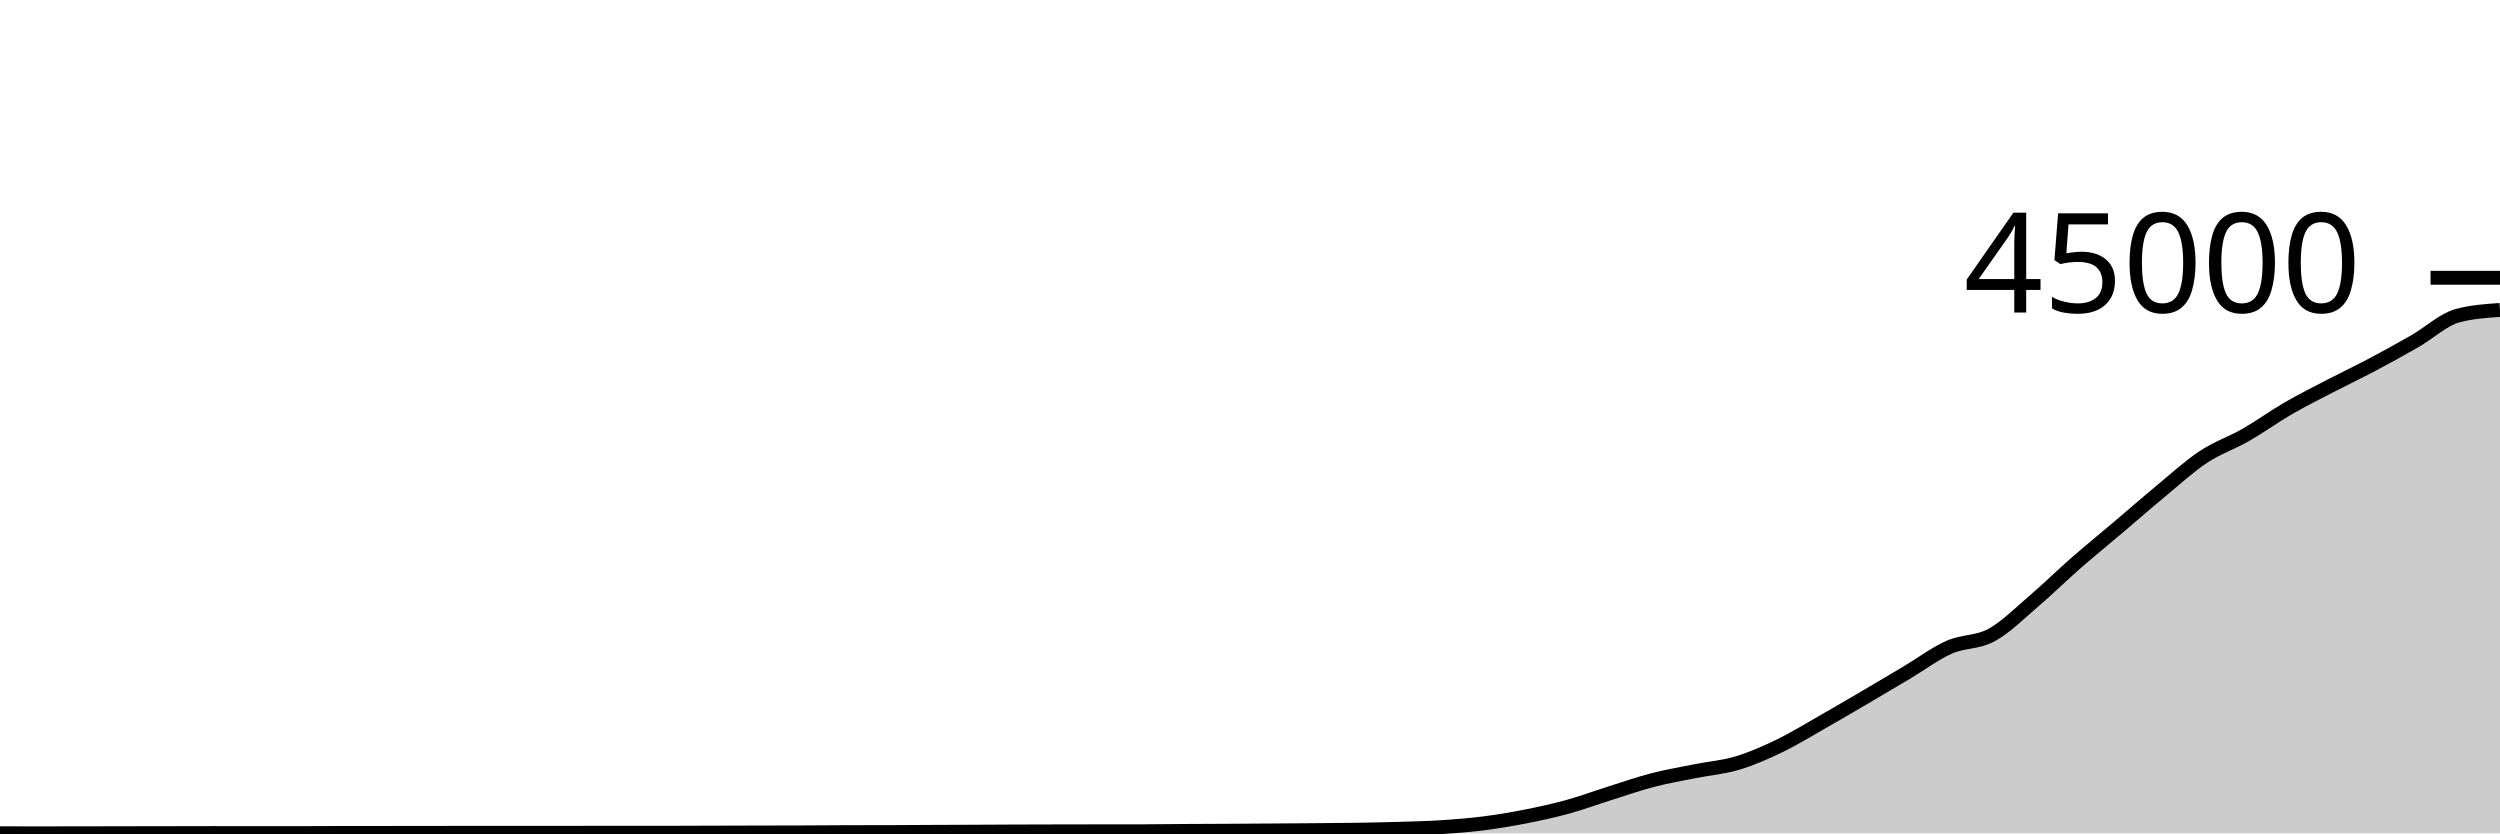
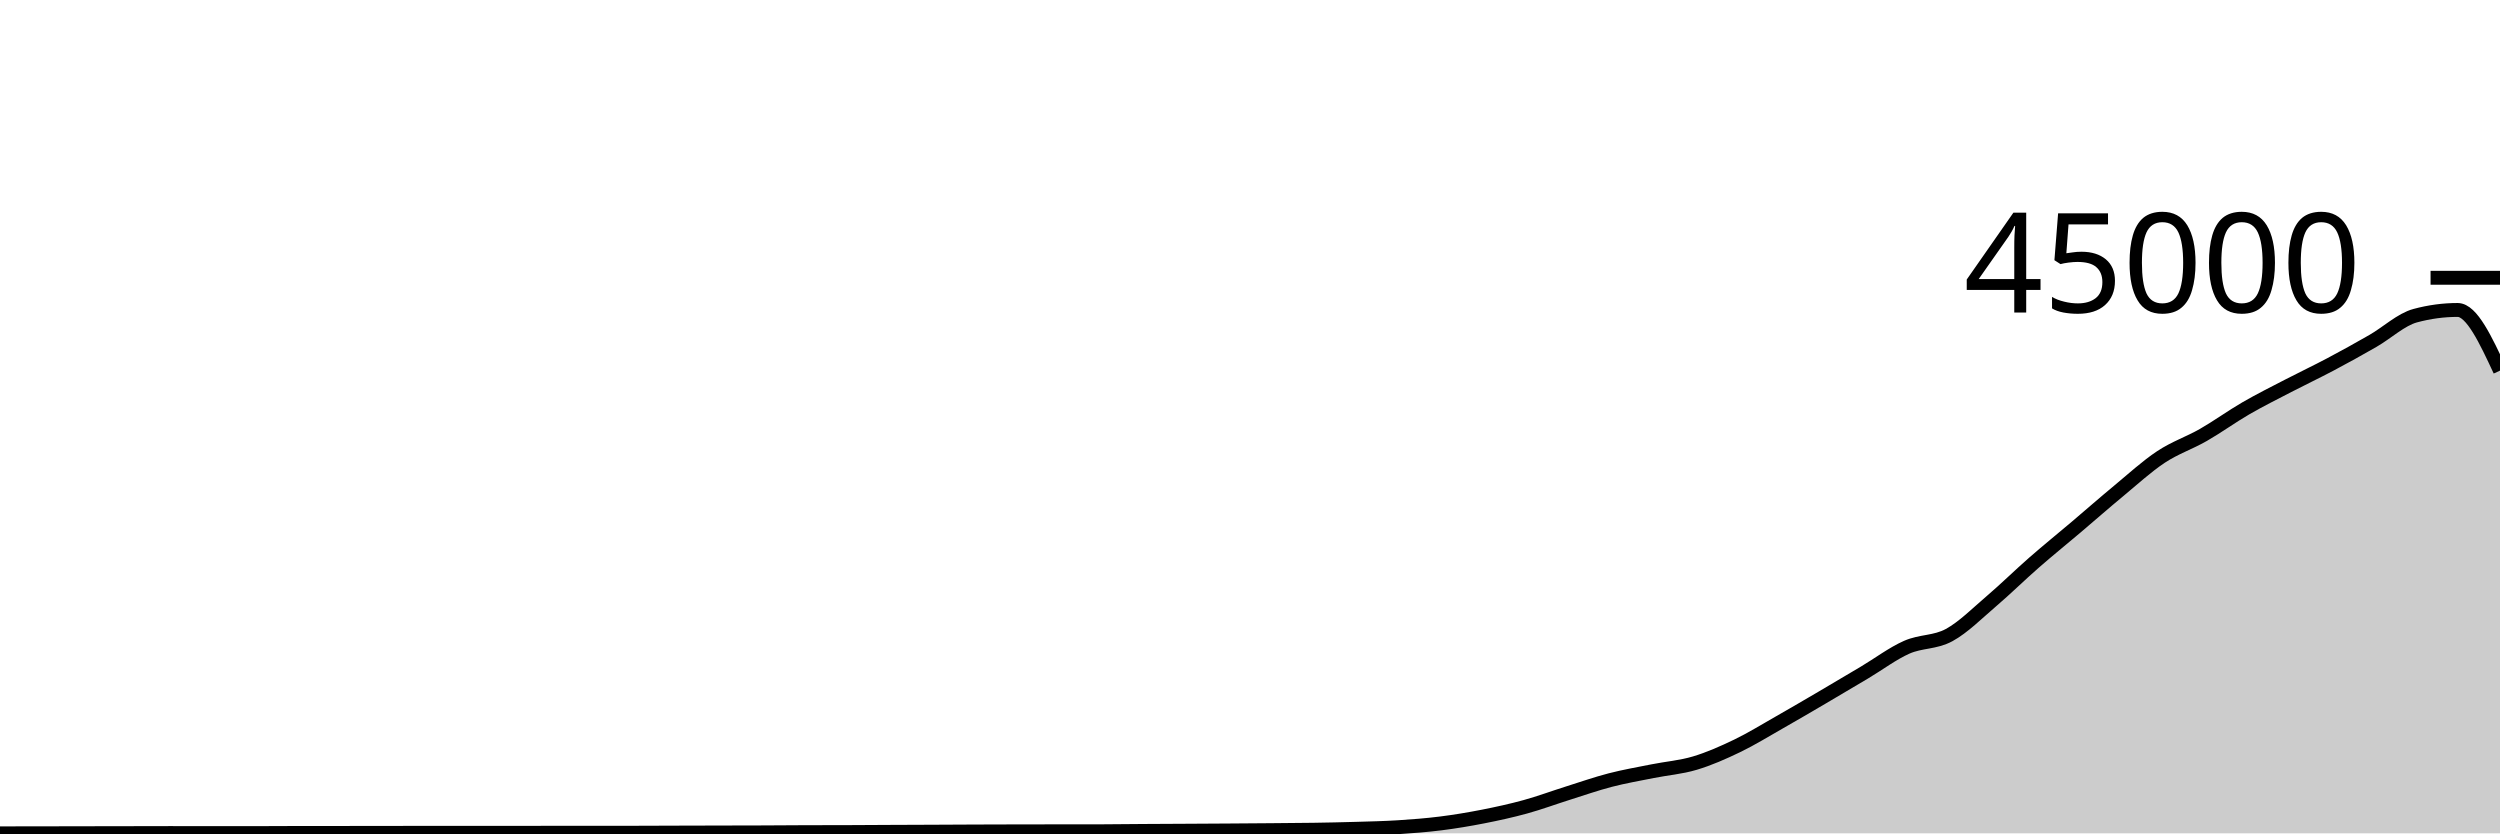
<svg xmlns="http://www.w3.org/2000/svg" viewBox="0 0 180 60">
  <g transform="translate(0,20)">
-     <path class="area" fill="rgba(0, 0, 0, 0.2)" d="M0,39.997C1.017,39.999,2.034,40,3.051,40C4.068,40,5.085,39.998,6.102,39.996C7.119,39.995,8.136,39.992,9.153,39.99C10.169,39.988,11.186,39.987,12.203,39.985C13.22,39.983,14.237,39.979,15.254,39.979C16.271,39.979,17.288,39.981,18.305,39.981C19.322,39.982,20.339,39.983,21.356,39.983C22.373,39.983,23.39,39.972,24.407,39.972C25.424,39.971,26.441,39.971,27.458,39.971C28.475,39.97,29.492,39.967,30.508,39.966C31.525,39.965,32.542,39.964,33.559,39.964C34.576,39.964,35.593,39.964,36.61,39.964C37.627,39.964,38.644,39.964,39.661,39.963C40.678,39.962,41.695,39.959,42.712,39.959C43.729,39.959,44.746,39.96,45.763,39.96C46.78,39.96,47.797,39.959,48.814,39.956C49.831,39.954,50.847,39.949,51.864,39.946C52.881,39.943,53.898,39.94,54.915,39.938C55.932,39.935,56.949,39.935,57.966,39.931C58.983,39.927,60,39.917,61.017,39.914C62.034,39.911,63.051,39.912,64.068,39.909C65.085,39.906,66.102,39.898,67.119,39.893C68.136,39.889,69.153,39.886,70.169,39.881C71.186,39.876,72.203,39.87,73.22,39.866C74.237,39.862,75.254,39.86,76.271,39.858C77.288,39.856,78.305,39.855,79.322,39.853C80.339,39.852,81.356,39.853,82.373,39.851C83.39,39.849,84.407,39.832,85.424,39.826C86.441,39.819,87.458,39.817,88.475,39.812C89.492,39.806,90.508,39.799,91.525,39.792C92.542,39.785,93.559,39.778,94.576,39.77C95.593,39.761,96.61,39.756,97.627,39.741C98.644,39.725,99.661,39.705,100.678,39.675C101.695,39.644,102.712,39.623,103.729,39.558C104.746,39.494,105.763,39.416,106.78,39.287C107.797,39.159,108.814,38.989,109.831,38.789C110.847,38.589,111.864,38.368,112.881,38.088C113.898,37.808,114.915,37.429,115.932,37.109C116.949,36.789,117.966,36.432,118.983,36.168C120,35.904,121.017,35.73,122.034,35.526C123.051,35.322,124.068,35.248,125.085,34.943C126.102,34.639,127.119,34.189,128.136,33.699C129.153,33.208,130.169,32.578,131.186,32.001C132.203,31.423,133.22,30.827,134.237,30.231C135.254,29.636,136.271,29.031,137.288,28.426C138.305,27.821,139.322,27.05,140.339,26.6C141.356,26.15,142.373,26.279,143.39,25.725C144.407,25.171,145.424,24.145,146.441,23.277C147.458,22.409,148.475,21.406,149.492,20.517C150.508,19.628,151.525,18.806,152.542,17.944C153.559,17.082,154.576,16.188,155.593,15.348C156.61,14.507,157.627,13.571,158.644,12.899C159.661,12.227,160.678,11.898,161.695,11.315C162.712,10.733,163.729,9.992,164.746,9.403C165.763,8.814,166.78,8.309,167.797,7.781C168.814,7.253,169.831,6.773,170.847,6.234C171.864,5.695,172.881,5.133,173.898,4.548C174.915,3.964,175.932,3,176.949,2.727C177.966,2.454,178.983,2.386,180,2.317L180,40C178.983,40,177.966,40,176.949,40C175.932,40,174.915,40,173.898,40C172.881,40,171.864,40,170.847,40C169.831,40,168.814,40,167.797,40C166.78,40,165.763,40,164.746,40C163.729,40,162.712,40,161.695,40C160.678,40,159.661,40,158.644,40C157.627,40,156.61,40,155.593,40C154.576,40,153.559,40,152.542,40C151.525,40,150.508,40,149.492,40C148.475,40,147.458,40,146.441,40C145.424,40,144.407,40,143.39,40C142.373,40,141.356,40,140.339,40C139.322,40,138.305,40,137.288,40C136.271,40,135.254,40,134.237,40C133.22,40,132.203,40,131.186,40C130.169,40,129.153,40,128.136,40C127.119,40,126.102,40,125.085,40C124.068,40,123.051,40,122.034,40C121.017,40,120,40,118.983,40C117.966,40,116.949,40,115.932,40C114.915,40,113.898,40,112.881,40C111.864,40,110.847,40,109.831,40C108.814,40,107.797,40,106.78,40C105.763,40,104.746,40,103.729,40C102.712,40,101.695,40,100.678,40C99.661,40,98.644,40,97.627,40C96.61,40,95.593,40,94.576,40C93.559,40,92.542,40,91.525,40C90.508,40,89.492,40,88.475,40C87.458,40,86.441,40,85.424,40C84.407,40,83.39,40,82.373,40C81.356,40,80.339,40,79.322,40C78.305,40,77.288,40,76.271,40C75.254,40,74.237,40,73.22,40C72.203,40,71.186,40,70.169,40C69.153,40,68.136,40,67.119,40C66.102,40,65.085,40,64.068,40C63.051,40,62.034,40,61.017,40C60,40,58.983,40,57.966,40C56.949,40,55.932,40,54.915,40C53.898,40,52.881,40,51.864,40C50.847,40,49.831,40,48.814,40C47.797,40,46.78,40,45.763,40C44.746,40,43.729,40,42.712,40C41.695,40,40.678,40,39.661,40C38.644,40,37.627,40,36.61,40C35.593,40,34.576,40,33.559,40C32.542,40,31.525,40,30.508,40C29.492,40,28.475,40,27.458,40C26.441,40,25.424,40,24.407,40C23.39,40,22.373,40,21.356,40C20.339,40,19.322,40,18.305,40C17.288,40,16.271,40,15.254,40C14.237,40,13.22,40,12.203,40C11.186,40,10.169,40,9.153,40C8.136,40,7.119,40,6.102,40C5.085,40,4.068,40,3.051,40C2.034,40,1.017,40,0,40Z" />
-     <path class="line" stroke="black" fill="none" d="M0,39.997C1.017,39.999,2.034,40,3.051,40C4.068,40,5.085,39.998,6.102,39.996C7.119,39.995,8.136,39.992,9.153,39.99C10.169,39.988,11.186,39.987,12.203,39.985C13.22,39.983,14.237,39.979,15.254,39.979C16.271,39.979,17.288,39.981,18.305,39.981C19.322,39.982,20.339,39.983,21.356,39.983C22.373,39.983,23.39,39.972,24.407,39.972C25.424,39.971,26.441,39.971,27.458,39.971C28.475,39.97,29.492,39.967,30.508,39.966C31.525,39.965,32.542,39.964,33.559,39.964C34.576,39.964,35.593,39.964,36.61,39.964C37.627,39.964,38.644,39.964,39.661,39.963C40.678,39.962,41.695,39.959,42.712,39.959C43.729,39.959,44.746,39.96,45.763,39.96C46.78,39.96,47.797,39.959,48.814,39.956C49.831,39.954,50.847,39.949,51.864,39.946C52.881,39.943,53.898,39.94,54.915,39.938C55.932,39.935,56.949,39.935,57.966,39.931C58.983,39.927,60,39.917,61.017,39.914C62.034,39.911,63.051,39.912,64.068,39.909C65.085,39.906,66.102,39.898,67.119,39.893C68.136,39.889,69.153,39.886,70.169,39.881C71.186,39.876,72.203,39.87,73.22,39.866C74.237,39.862,75.254,39.86,76.271,39.858C77.288,39.856,78.305,39.855,79.322,39.853C80.339,39.852,81.356,39.853,82.373,39.851C83.39,39.849,84.407,39.832,85.424,39.826C86.441,39.819,87.458,39.817,88.475,39.812C89.492,39.806,90.508,39.799,91.525,39.792C92.542,39.785,93.559,39.778,94.576,39.77C95.593,39.761,96.61,39.756,97.627,39.741C98.644,39.725,99.661,39.705,100.678,39.675C101.695,39.644,102.712,39.623,103.729,39.558C104.746,39.494,105.763,39.416,106.78,39.287C107.797,39.159,108.814,38.989,109.831,38.789C110.847,38.589,111.864,38.368,112.881,38.088C113.898,37.808,114.915,37.429,115.932,37.109C116.949,36.789,117.966,36.432,118.983,36.168C120,35.904,121.017,35.73,122.034,35.526C123.051,35.322,124.068,35.248,125.085,34.943C126.102,34.639,127.119,34.189,128.136,33.699C129.153,33.208,130.169,32.578,131.186,32.001C132.203,31.423,133.22,30.827,134.237,30.231C135.254,29.636,136.271,29.031,137.288,28.426C138.305,27.821,139.322,27.05,140.339,26.6C141.356,26.15,142.373,26.279,143.39,25.725C144.407,25.171,145.424,24.145,146.441,23.277C147.458,22.409,148.475,21.406,149.492,20.517C150.508,19.628,151.525,18.806,152.542,17.944C153.559,17.082,154.576,16.188,155.593,15.348C156.61,14.507,157.627,13.571,158.644,12.899C159.661,12.227,160.678,11.898,161.695,11.315C162.712,10.733,163.729,9.992,164.746,9.403C165.763,8.814,166.78,8.309,167.797,7.781C168.814,7.253,169.831,6.773,170.847,6.234C171.864,5.695,172.881,5.133,173.898,4.548C174.915,3.964,175.932,3,176.949,2.727C177.966,2.454,178.983,2.386,180,2.317" />
+     <path class="area" fill="rgba(0, 0, 0, 0.2)" d="M0,40C1.017,39.999,2.034,39.998,3.051,39.996C4.068,39.995,5.085,39.992,6.102,39.99C7.119,39.988,8.136,39.987,9.153,39.985C10.169,39.983,11.186,39.979,12.203,39.979C13.22,39.979,14.237,39.981,15.254,39.981C16.271,39.982,17.288,39.983,18.305,39.983C19.322,39.983,20.339,39.972,21.356,39.972C22.373,39.971,23.39,39.971,24.407,39.971C25.424,39.97,26.441,39.967,27.458,39.966C28.475,39.965,29.492,39.964,30.508,39.964C31.525,39.964,32.542,39.964,33.559,39.964C34.576,39.964,35.593,39.964,36.61,39.963C37.627,39.962,38.644,39.959,39.661,39.959C40.678,39.959,41.695,39.96,42.712,39.96C43.729,39.96,44.746,39.959,45.763,39.956C46.78,39.954,47.797,39.949,48.814,39.946C49.831,39.943,50.847,39.94,51.864,39.938C52.881,39.935,53.898,39.935,54.915,39.931C55.932,39.927,56.949,39.917,57.966,39.914C58.983,39.911,60,39.912,61.017,39.909C62.034,39.906,63.051,39.898,64.068,39.893C65.085,39.889,66.102,39.886,67.119,39.881C68.136,39.876,69.153,39.87,70.169,39.866C71.186,39.862,72.203,39.859,73.22,39.857C74.237,39.855,75.254,39.854,76.271,39.853C77.288,39.852,78.305,39.853,79.322,39.851C80.339,39.849,81.356,39.833,82.373,39.827C83.39,39.82,84.407,39.816,85.424,39.811C86.441,39.805,87.458,39.8,88.475,39.793C89.492,39.786,90.508,39.779,91.525,39.77C92.542,39.761,93.559,39.757,94.576,39.741C95.593,39.725,96.61,39.704,97.627,39.674C98.644,39.644,99.661,39.623,100.678,39.558C101.695,39.494,102.712,39.415,103.729,39.287C104.746,39.159,105.763,38.99,106.78,38.79C107.797,38.59,108.814,38.368,109.831,38.088C110.847,37.808,111.864,37.429,112.881,37.109C113.898,36.789,114.915,36.432,115.932,36.168C116.949,35.904,117.966,35.73,118.983,35.526C120,35.322,121.017,35.248,122.034,34.943C123.051,34.639,124.068,34.189,125.085,33.699C126.102,33.208,127.119,32.578,128.136,32.001C129.153,31.423,130.169,30.827,131.186,30.231C132.203,29.636,133.22,29.031,134.237,28.426C135.254,27.821,136.271,27.05,137.288,26.6C138.305,26.15,139.322,26.279,140.339,25.725C141.356,25.171,142.373,24.145,143.39,23.277C144.407,22.409,145.424,21.406,146.441,20.517C147.458,19.628,148.475,18.806,149.492,17.945C150.508,17.083,151.525,16.189,152.542,15.348C153.559,14.507,154.576,13.571,155.593,12.899C156.61,12.227,157.627,11.898,158.644,11.315C159.661,10.733,160.678,9.992,161.695,9.403C162.712,8.814,163.729,8.309,164.746,7.781C165.763,7.253,166.78,6.773,167.797,6.234C168.814,5.695,169.831,5.133,170.847,4.548C171.864,3.964,172.881,3.001,173.898,2.728C174.915,2.454,175.932,2.317,176.949,2.317C177.966,2.317,178.983,4.5,180,6.684L180,40C178.983,40,177.966,40,176.949,40C175.932,40,174.915,40,173.898,40C172.881,40,171.864,40,170.847,40C169.831,40,168.814,40,167.797,40C166.78,40,165.763,40,164.746,40C163.729,40,162.712,40,161.695,40C160.678,40,159.661,40,158.644,40C157.627,40,156.61,40,155.593,40C154.576,40,153.559,40,152.542,40C151.525,40,150.508,40,149.492,40C148.475,40,147.458,40,146.441,40C145.424,40,144.407,40,143.39,40C142.373,40,141.356,40,140.339,40C139.322,40,138.305,40,137.288,40C136.271,40,135.254,40,134.237,40C133.22,40,132.203,40,131.186,40C130.169,40,129.153,40,128.136,40C127.119,40,126.102,40,125.085,40C124.068,40,123.051,40,122.034,40C121.017,40,120,40,118.983,40C117.966,40,116.949,40,115.932,40C114.915,40,113.898,40,112.881,40C111.864,40,110.847,40,109.831,40C108.814,40,107.797,40,106.78,40C105.763,40,104.746,40,103.729,40C102.712,40,101.695,40,100.678,40C99.661,40,98.644,40,97.627,40C96.61,40,95.593,40,94.576,40C93.559,40,92.542,40,91.525,40C90.508,40,89.492,40,88.475,40C87.458,40,86.441,40,85.424,40C84.407,40,83.39,40,82.373,40C81.356,40,80.339,40,79.322,40C78.305,40,77.288,40,76.271,40C75.254,40,74.237,40,73.22,40C72.203,40,71.186,40,70.169,40C69.153,40,68.136,40,67.119,40C66.102,40,65.085,40,64.068,40C63.051,40,62.034,40,61.017,40C60,40,58.983,40,57.966,40C56.949,40,55.932,40,54.915,40C53.898,40,52.881,40,51.864,40C50.847,40,49.831,40,48.814,40C47.797,40,46.78,40,45.763,40C44.746,40,43.729,40,42.712,40C41.695,40,40.678,40,39.661,40C38.644,40,37.627,40,36.61,40C35.593,40,34.576,40,33.559,40C32.542,40,31.525,40,30.508,40C29.492,40,28.475,40,27.458,40C26.441,40,25.424,40,24.407,40C23.39,40,22.373,40,21.356,40C20.339,40,19.322,40,18.305,40C17.288,40,16.271,40,15.254,40C14.237,40,13.22,40,12.203,40C11.186,40,10.169,40,9.153,40C8.136,40,7.119,40,6.102,40C5.085,40,4.068,40,3.051,40C2.034,40,1.017,40,0,40Z" />
+     <path class="line" stroke="black" fill="none" d="M0,40C1.017,39.999,2.034,39.998,3.051,39.996C4.068,39.995,5.085,39.992,6.102,39.99C7.119,39.988,8.136,39.987,9.153,39.985C10.169,39.983,11.186,39.979,12.203,39.979C13.22,39.979,14.237,39.981,15.254,39.981C16.271,39.982,17.288,39.983,18.305,39.983C19.322,39.983,20.339,39.972,21.356,39.972C22.373,39.971,23.39,39.971,24.407,39.971C25.424,39.97,26.441,39.967,27.458,39.966C28.475,39.965,29.492,39.964,30.508,39.964C31.525,39.964,32.542,39.964,33.559,39.964C34.576,39.964,35.593,39.964,36.61,39.963C37.627,39.962,38.644,39.959,39.661,39.959C40.678,39.959,41.695,39.96,42.712,39.96C43.729,39.96,44.746,39.959,45.763,39.956C46.78,39.954,47.797,39.949,48.814,39.946C49.831,39.943,50.847,39.94,51.864,39.938C52.881,39.935,53.898,39.935,54.915,39.931C55.932,39.927,56.949,39.917,57.966,39.914C58.983,39.911,60,39.912,61.017,39.909C62.034,39.906,63.051,39.898,64.068,39.893C65.085,39.889,66.102,39.886,67.119,39.881C68.136,39.876,69.153,39.87,70.169,39.866C71.186,39.862,72.203,39.859,73.22,39.857C74.237,39.855,75.254,39.854,76.271,39.853C77.288,39.852,78.305,39.853,79.322,39.851C80.339,39.849,81.356,39.833,82.373,39.827C83.39,39.82,84.407,39.816,85.424,39.811C86.441,39.805,87.458,39.8,88.475,39.793C89.492,39.786,90.508,39.779,91.525,39.77C92.542,39.761,93.559,39.757,94.576,39.741C95.593,39.725,96.61,39.704,97.627,39.674C98.644,39.644,99.661,39.623,100.678,39.558C101.695,39.494,102.712,39.415,103.729,39.287C104.746,39.159,105.763,38.99,106.78,38.79C107.797,38.59,108.814,38.368,109.831,38.088C110.847,37.808,111.864,37.429,112.881,37.109C113.898,36.789,114.915,36.432,115.932,36.168C116.949,35.904,117.966,35.73,118.983,35.526C120,35.322,121.017,35.248,122.034,34.943C123.051,34.639,124.068,34.189,125.085,33.699C126.102,33.208,127.119,32.578,128.136,32.001C129.153,31.423,130.169,30.827,131.186,30.231C132.203,29.636,133.22,29.031,134.237,28.426C135.254,27.821,136.271,27.05,137.288,26.6C138.305,26.15,139.322,26.279,140.339,25.725C141.356,25.171,142.373,24.145,143.39,23.277C144.407,22.409,145.424,21.406,146.441,20.517C147.458,19.628,148.475,18.806,149.492,17.945C150.508,17.083,151.525,16.189,152.542,15.348C153.559,14.507,154.576,13.571,155.593,12.899C156.61,12.227,157.627,11.898,158.644,11.315C159.661,10.733,160.678,9.992,161.695,9.403C162.712,8.814,163.729,8.309,164.746,7.781C165.763,7.253,166.78,6.773,167.797,6.234C168.814,5.695,169.831,5.133,170.847,4.548C171.864,3.964,172.881,3.001,173.898,2.728C174.915,2.454,175.932,2.317,176.949,2.317C177.966,2.317,178.983,4.5,180,6.684" />
    <path class="axis-ceiling" stroke-width="1" stroke="black" fill="none" d="M175,0L180,0" />
    <text class="axis-ceiling-label" font-family="sans-serif" text-anchor="end" font-size="10px" x="170" y="2.5">45000</text>
  </g>
</svg>
